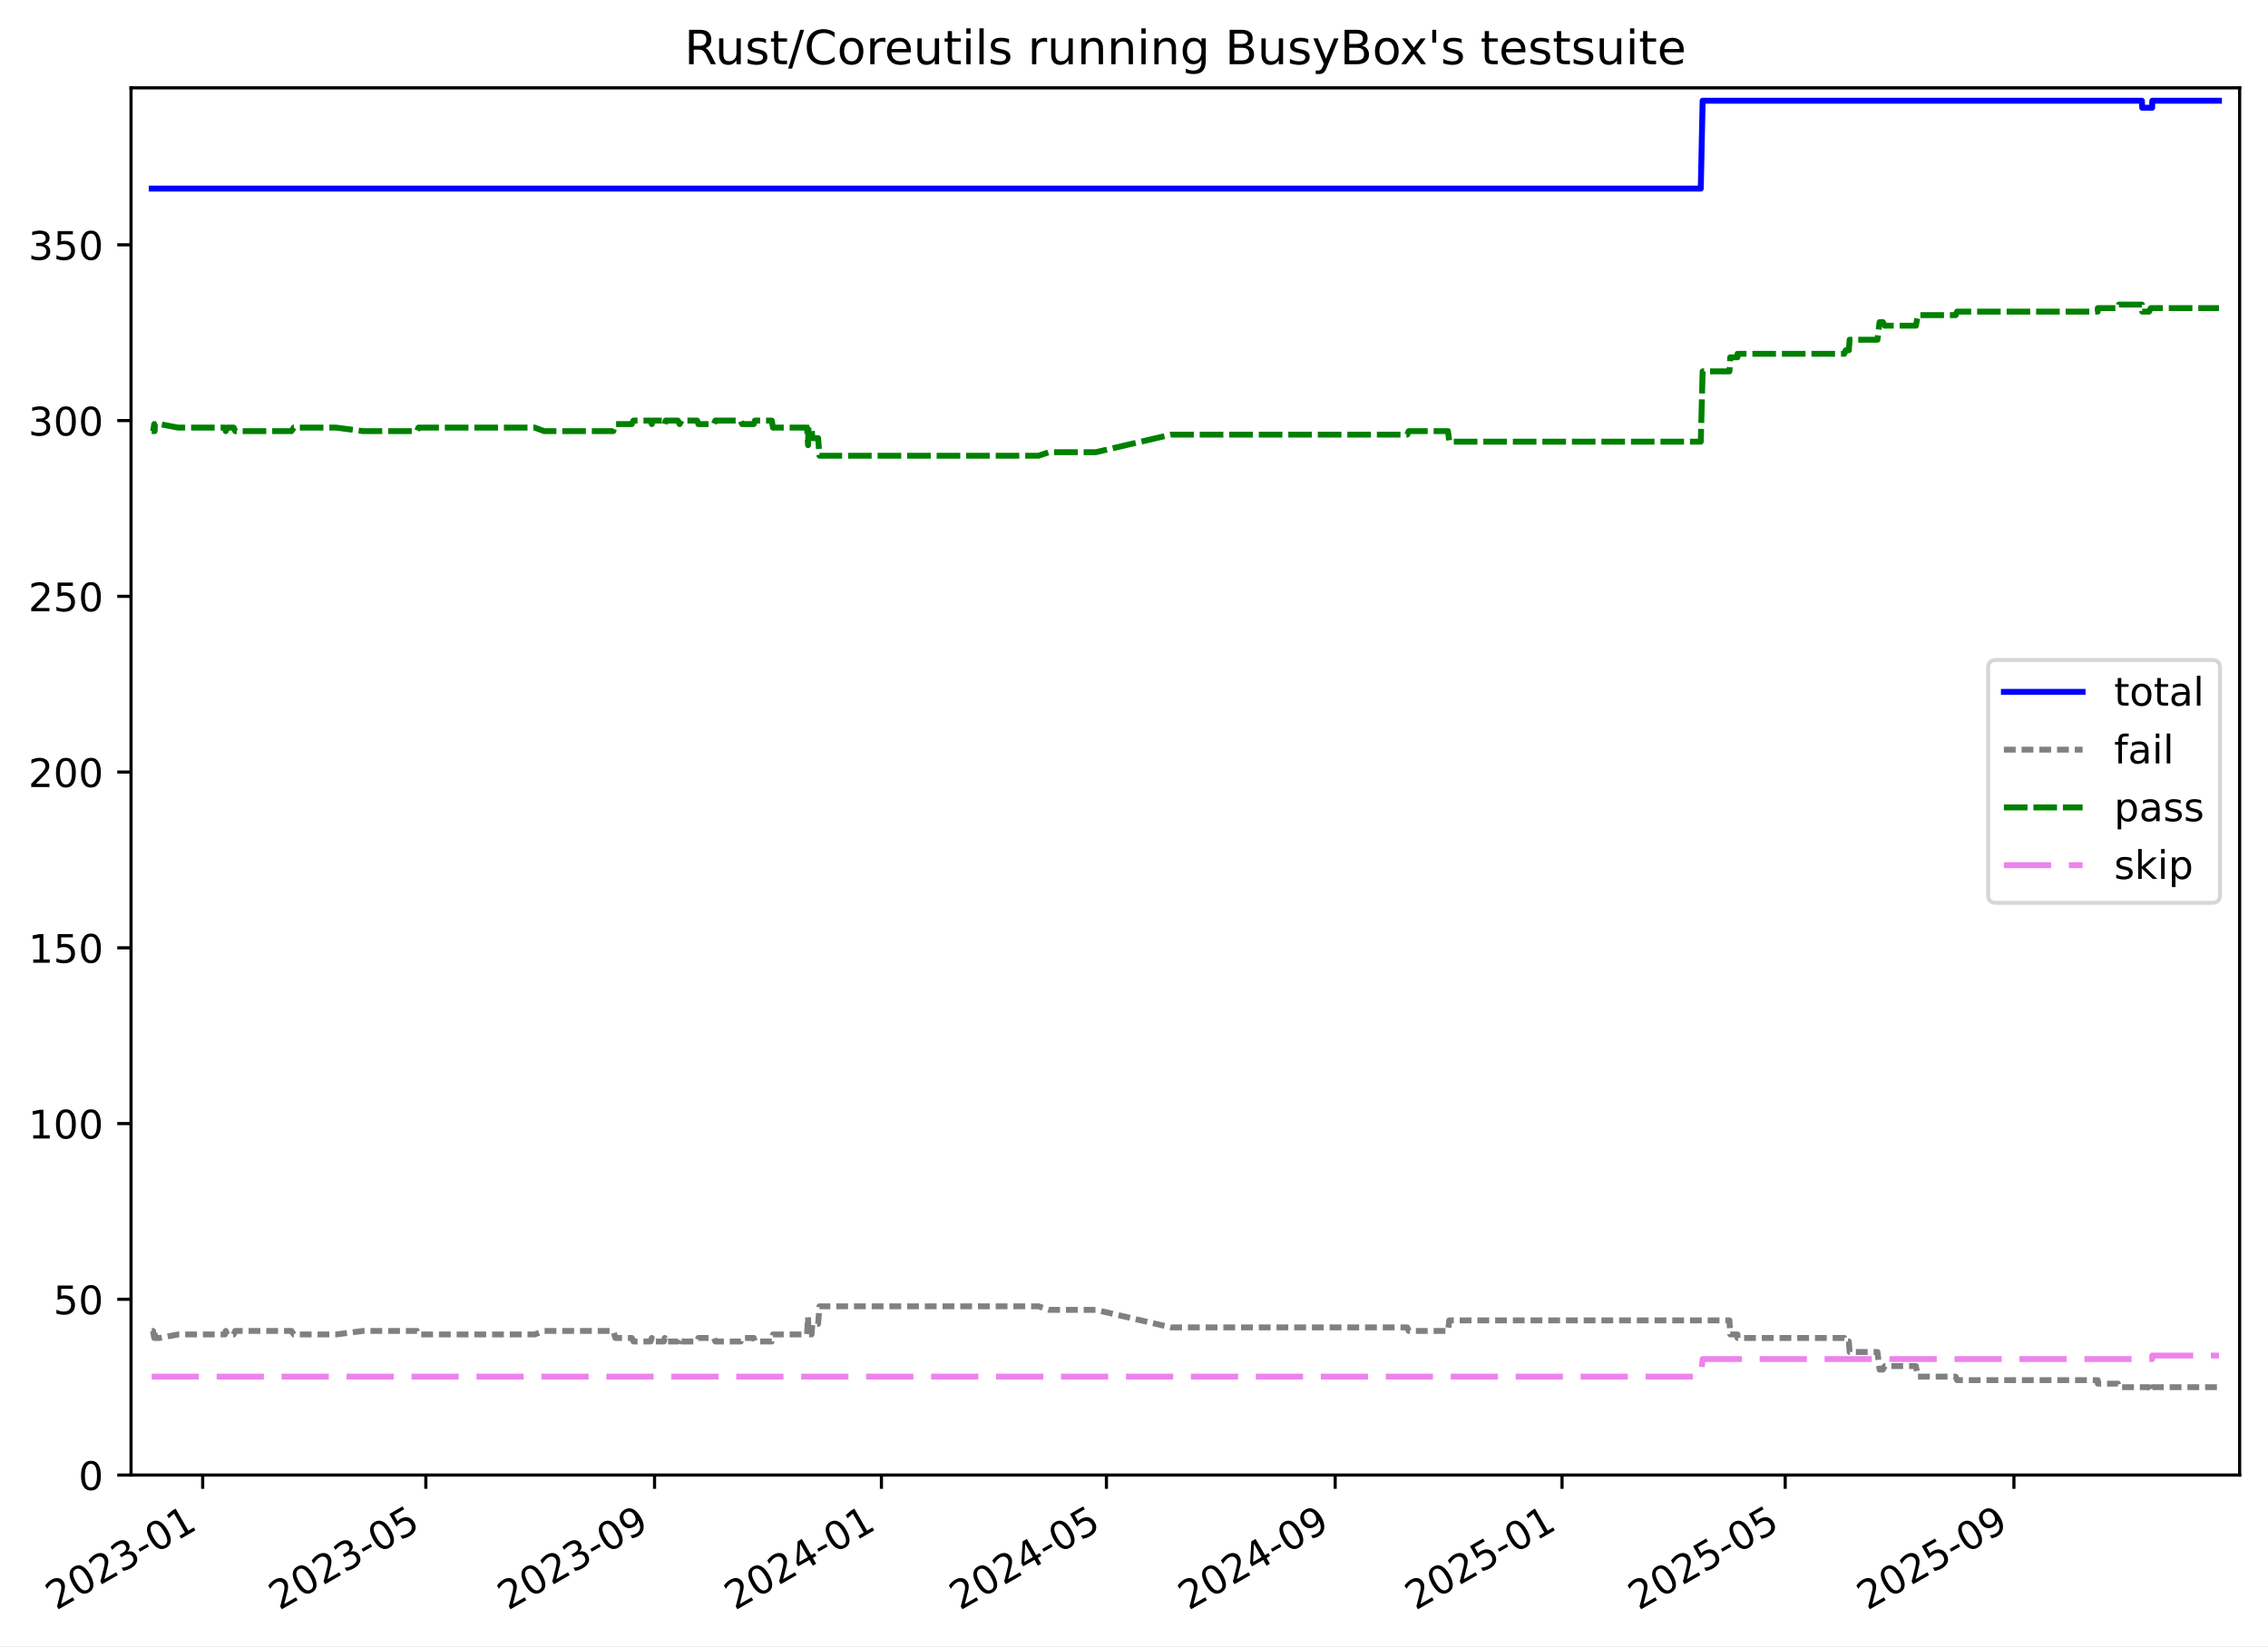
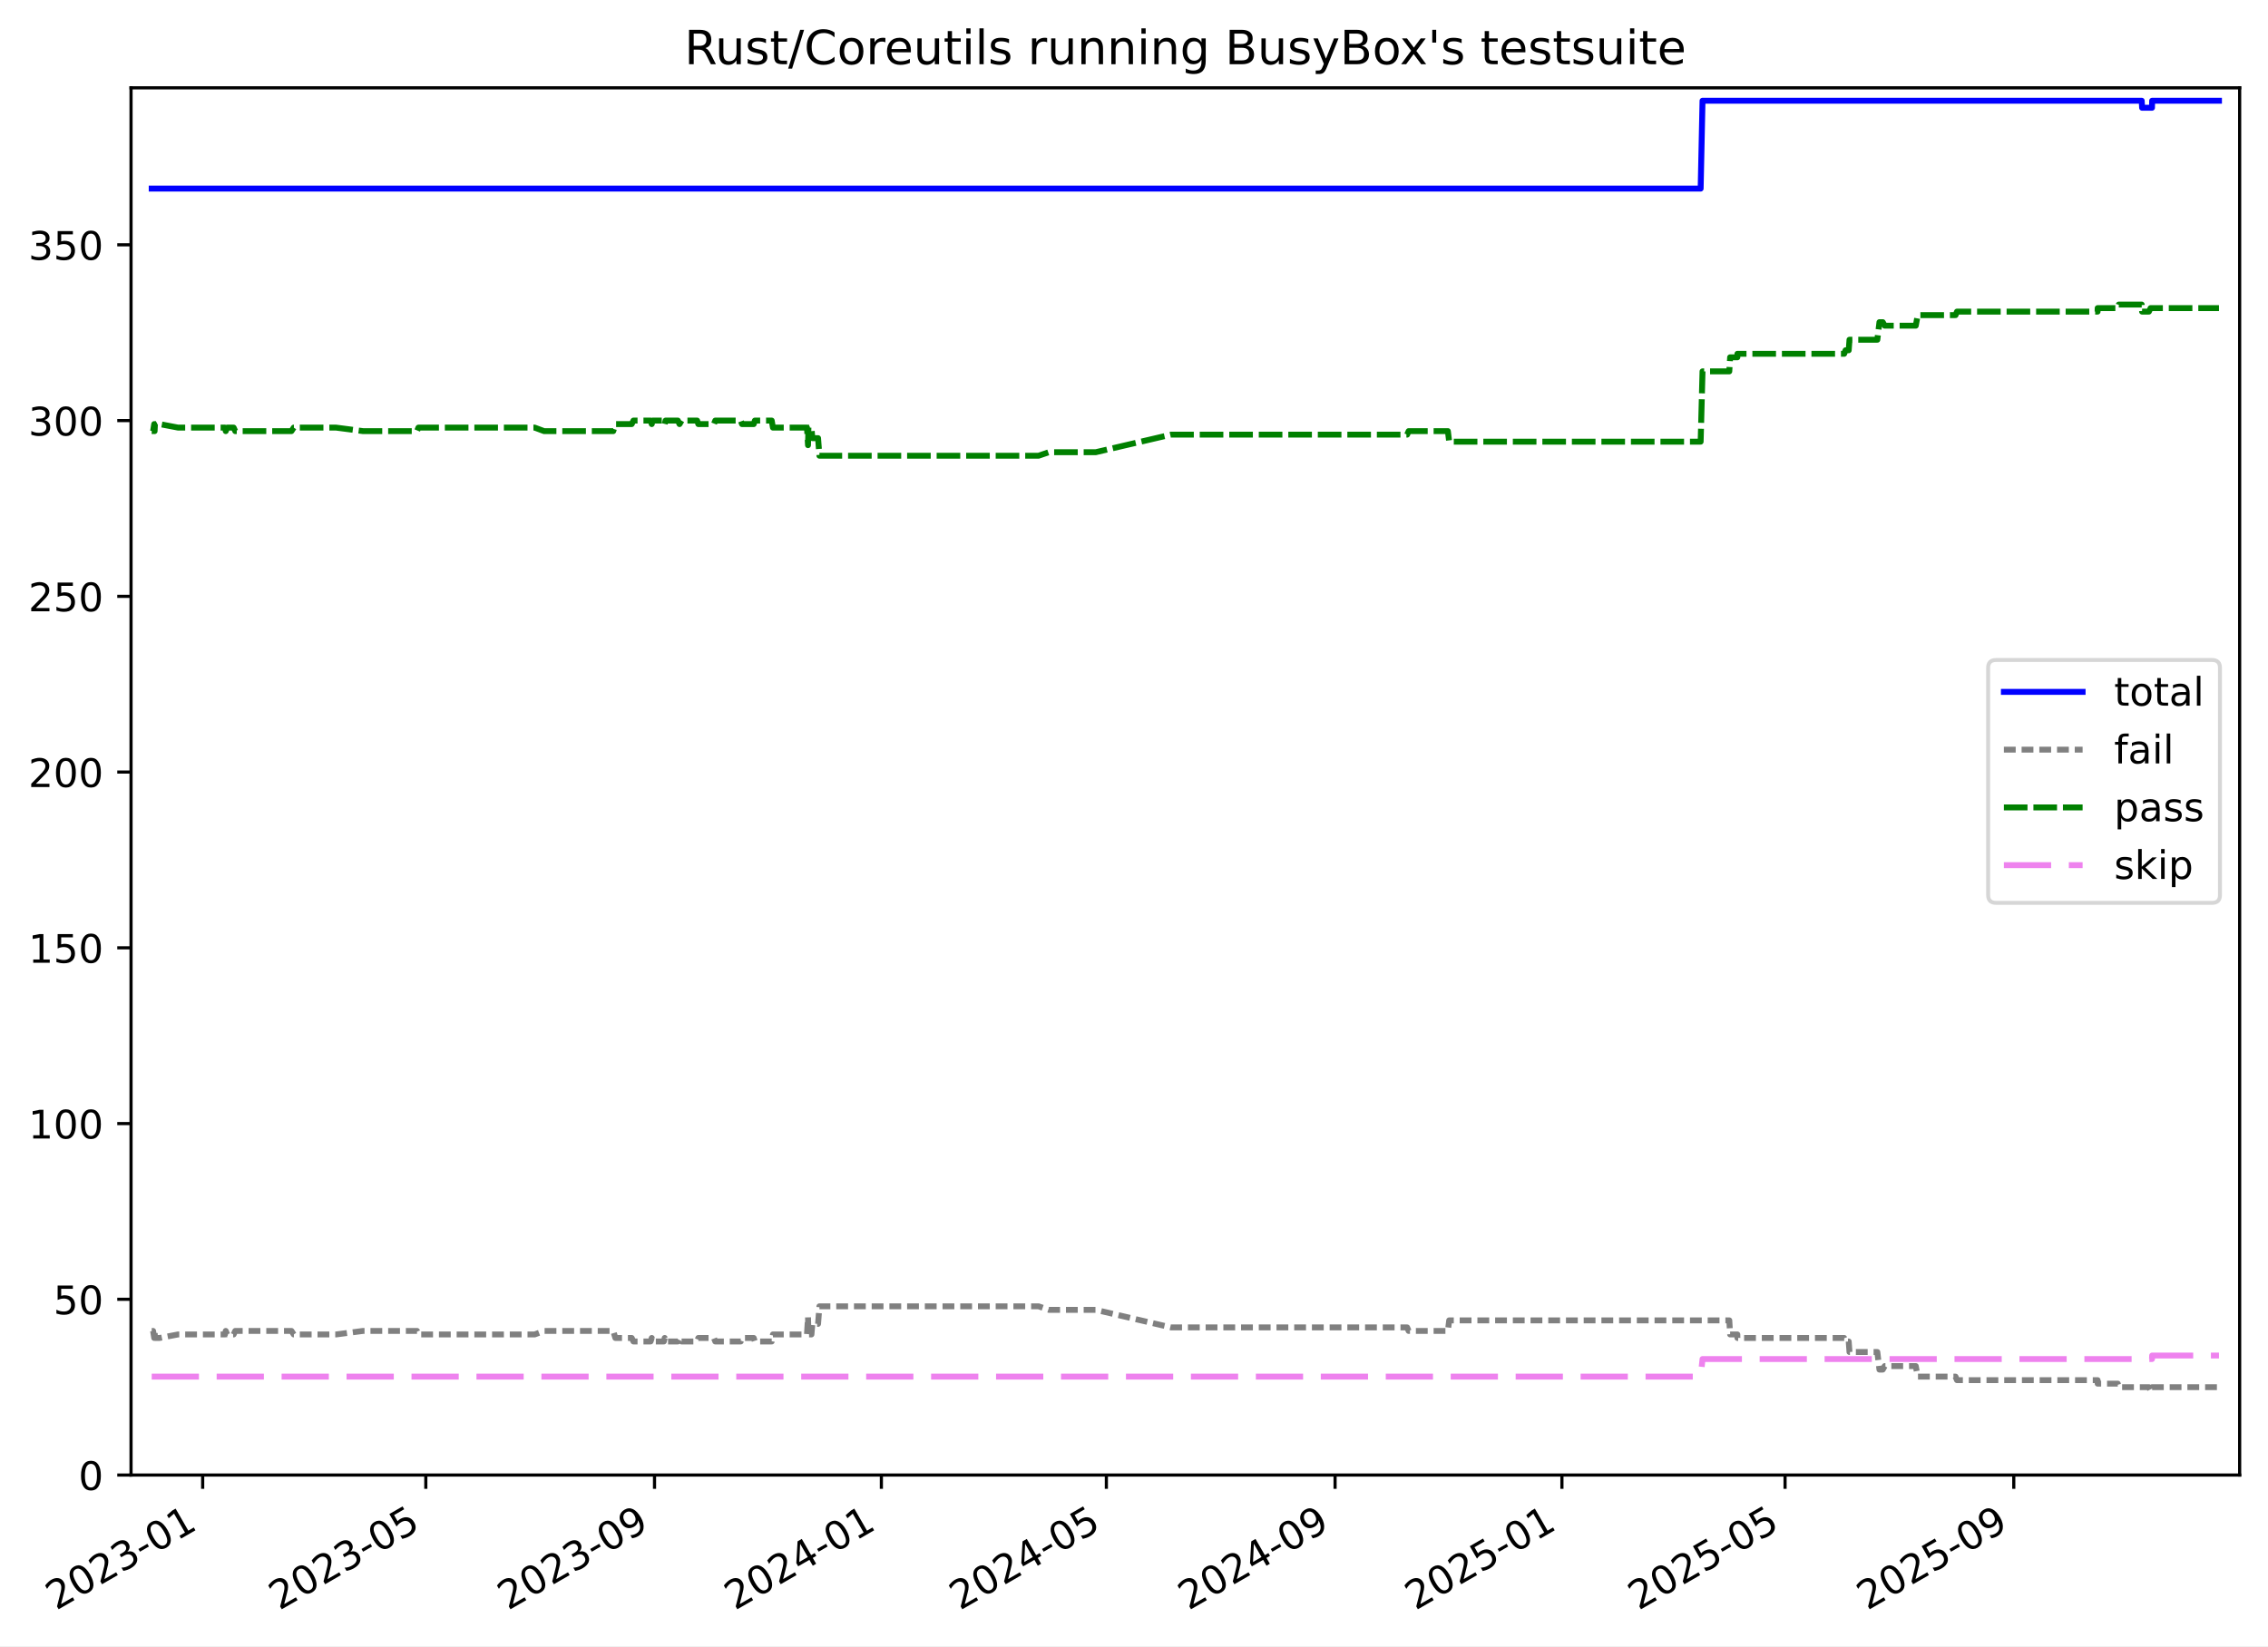
<svg xmlns="http://www.w3.org/2000/svg" xmlns:xlink="http://www.w3.org/1999/xlink" width="576.168pt" height="418.303pt" viewBox="0 0 576.168 418.303" version="1.1">
  <defs>
    <style type="text/css">*{stroke-linejoin: round; stroke-linecap: butt}</style>
  </defs>
  <g id="figure_1">
    <g id="patch_1">
      <path d="M -0 418.303  L 576.168 418.303  L 576.168 0  L -0 0  z " style="fill: #ffffff" />
    </g>
    <g id="axes_1">
      <g id="patch_2">
        <path d="M 33.288 374.83  L 568.967 374.83  L 568.967 22.318  L 33.288 22.318  z " style="fill: #ffffff" />
      </g>
      <g id="matplotlib.axis_1">
        <g id="xtick_1">
          <g id="line2d_1">
            <defs>
-               <path id="m82fcc2c503" d="M 0 0  L 0 3.5  " style="stroke: #000000; stroke-width: 0.8" />
-             </defs>
-             <g>
-               <use xlink:href="#m82fcc2c503" x="51.489" y="374.83" style="stroke: #000000; stroke-width: 0.8" />
+               <path id="mf4708b993c" d="M 0 0  L 0 3.5  " style="stroke: #000000; stroke-width: 0.8" />
+             </defs>
+             <g>
+               <use xlink:href="#mf4708b993c" x="51.488" y="374.83" style="stroke: #000000; stroke-width: 0.8" />
            </g>
          </g>
          <g id="text_1">
-             <g transform="translate(14.26438 409.302) rotate(-30) scale(0.1 -0.1)">
+             <g transform="translate(14.26339 409.302) rotate(-30) scale(0.1 -0.1)">
              <defs>
                <path id="DejaVuSans-32" d="M 1228 531  L 3431 531  L 3431 0  L 469 0  L 469 531  Q 828 903 1448 1529  Q 2069 2156 2228 2338  Q 2531 2678 2651 2914  Q 2772 3150 2772 3378  Q 2772 3750 2511 3984  Q 2250 4219 1831 4219  Q 1534 4219 1204 4116  Q 875 4013 500 3803  L 500 4441  Q 881 4594 1212 4672  Q 1544 4750 1819 4750  Q 2544 4750 2975 4387  Q 3406 4025 3406 3419  Q 3406 3131 3298 2873  Q 3191 2616 2906 2266  Q 2828 2175 2409 1742  Q 1991 1309 1228 531  z " transform="scale(0.015625)" />
                <path id="DejaVuSans-30" d="M 2034 4250  Q 1547 4250 1301 3770  Q 1056 3291 1056 2328  Q 1056 1369 1301 889  Q 1547 409 2034 409  Q 2525 409 2770 889  Q 3016 1369 3016 2328  Q 3016 3291 2770 3770  Q 2525 4250 2034 4250  z M 2034 4750  Q 2819 4750 3233 4129  Q 3647 3509 3647 2328  Q 3647 1150 3233 529  Q 2819 -91 2034 -91  Q 1250 -91 836 529  Q 422 1150 422 2328  Q 422 3509 836 4129  Q 1250 4750 2034 4750  z " transform="scale(0.015625)" />
                <path id="DejaVuSans-33" d="M 2597 2516  Q 3050 2419 3304 2112  Q 3559 1806 3559 1356  Q 3559 666 3084 287  Q 2609 -91 1734 -91  Q 1441 -91 1130 -33  Q 819 25 488 141  L 488 750  Q 750 597 1062 519  Q 1375 441 1716 441  Q 2309 441 2620 675  Q 2931 909 2931 1356  Q 2931 1769 2642 2001  Q 2353 2234 1838 2234  L 1294 2234  L 1294 2753  L 1863 2753  Q 2328 2753 2575 2939  Q 2822 3125 2822 3475  Q 2822 3834 2567 4026  Q 2313 4219 1838 4219  Q 1578 4219 1281 4162  Q 984 4106 628 3988  L 628 4550  Q 988 4650 1302 4700  Q 1616 4750 1894 4750  Q 2613 4750 3031 4423  Q 3450 4097 3450 3541  Q 3450 3153 3228 2886  Q 3006 2619 2597 2516  z " transform="scale(0.015625)" />
                <path id="DejaVuSans-2d" d="M 313 2009  L 1997 2009  L 1997 1497  L 313 1497  L 313 2009  z " transform="scale(0.015625)" />
                <path id="DejaVuSans-31" d="M 794 531  L 1825 531  L 1825 4091  L 703 3866  L 703 4441  L 1819 4666  L 2450 4666  L 2450 531  L 3481 531  L 3481 0  L 794 0  L 794 531  z " transform="scale(0.015625)" />
              </defs>
              <use xlink:href="#DejaVuSans-32" />
              <use xlink:href="#DejaVuSans-30" x="63.623" />
              <use xlink:href="#DejaVuSans-32" x="127.246" />
              <use xlink:href="#DejaVuSans-33" x="190.869" />
              <use xlink:href="#DejaVuSans-2d" x="254.492" />
              <use xlink:href="#DejaVuSans-30" x="290.576" />
              <use xlink:href="#DejaVuSans-31" x="354.199" />
            </g>
          </g>
        </g>
        <g id="xtick_2">
          <g id="line2d_2">
            <g>
-               <use xlink:href="#m82fcc2c503" x="108.179" y="374.83" style="stroke: #000000; stroke-width: 0.8" />
+               <use xlink:href="#mf4708b993c" x="108.173" y="374.83" style="stroke: #000000; stroke-width: 0.8" />
            </g>
          </g>
          <g id="text_2">
-             <g transform="translate(70.95387 409.302) rotate(-30) scale(0.1 -0.1)">
+             <g transform="translate(70.94858 409.302) rotate(-30) scale(0.1 -0.1)">
              <defs>
                <path id="DejaVuSans-35" d="M 691 4666  L 3169 4666  L 3169 4134  L 1269 4134  L 1269 2991  Q 1406 3038 1543 3061  Q 1681 3084 1819 3084  Q 2600 3084 3056 2656  Q 3513 2228 3513 1497  Q 3513 744 3044 326  Q 2575 -91 1722 -91  Q 1428 -91 1123 -41  Q 819 9 494 109  L 494 744  Q 775 591 1075 516  Q 1375 441 1709 441  Q 2250 441 2565 725  Q 2881 1009 2881 1497  Q 2881 1984 2565 2268  Q 2250 2553 1709 2553  Q 1456 2553 1204 2497  Q 953 2441 691 2322  L 691 4666  z " transform="scale(0.015625)" />
              </defs>
              <use xlink:href="#DejaVuSans-32" />
              <use xlink:href="#DejaVuSans-30" x="63.623" />
              <use xlink:href="#DejaVuSans-32" x="127.246" />
              <use xlink:href="#DejaVuSans-33" x="190.869" />
              <use xlink:href="#DejaVuSans-2d" x="254.492" />
              <use xlink:href="#DejaVuSans-30" x="290.576" />
              <use xlink:href="#DejaVuSans-35" x="354.199" />
            </g>
          </g>
        </g>
        <g id="xtick_3">
          <g id="line2d_3">
            <g>
-               <use xlink:href="#m82fcc2c503" x="166.285" y="374.83" style="stroke: #000000; stroke-width: 0.8" />
+               <use xlink:href="#mf4708b993c" x="166.276" y="374.83" style="stroke: #000000; stroke-width: 0.8" />
            </g>
          </g>
          <g id="text_3">
-             <g transform="translate(129.0606 409.302) rotate(-30) scale(0.1 -0.1)">
+             <g transform="translate(129.0509 409.302) rotate(-30) scale(0.1 -0.1)">
              <defs>
                <path id="DejaVuSans-39" d="M 703 97  L 703 672  Q 941 559 1184 500  Q 1428 441 1663 441  Q 2288 441 2617 861  Q 2947 1281 2994 2138  Q 2813 1869 2534 1725  Q 2256 1581 1919 1581  Q 1219 1581 811 2004  Q 403 2428 403 3163  Q 403 3881 828 4315  Q 1253 4750 1959 4750  Q 2769 4750 3195 4129  Q 3622 3509 3622 2328  Q 3622 1225 3098 567  Q 2575 -91 1691 -91  Q 1453 -91 1209 -44  Q 966 3 703 97  z M 1959 2075  Q 2384 2075 2632 2365  Q 2881 2656 2881 3163  Q 2881 3666 2632 3958  Q 2384 4250 1959 4250  Q 1534 4250 1286 3958  Q 1038 3666 1038 3163  Q 1038 2656 1286 2365  Q 1534 2075 1959 2075  z " transform="scale(0.015625)" />
              </defs>
              <use xlink:href="#DejaVuSans-32" />
              <use xlink:href="#DejaVuSans-30" x="63.623" />
              <use xlink:href="#DejaVuSans-32" x="127.246" />
              <use xlink:href="#DejaVuSans-33" x="190.869" />
              <use xlink:href="#DejaVuSans-2d" x="254.492" />
              <use xlink:href="#DejaVuSans-30" x="290.576" />
              <use xlink:href="#DejaVuSans-39" x="354.199" />
            </g>
          </g>
        </g>
        <g id="xtick_4">
          <g id="line2d_4">
            <g>
-               <use xlink:href="#m82fcc2c503" x="223.92" y="374.83" style="stroke: #000000; stroke-width: 0.8" />
+               <use xlink:href="#mf4708b993c" x="223.906" y="374.83" style="stroke: #000000; stroke-width: 0.8" />
            </g>
          </g>
          <g id="text_4">
-             <g transform="translate(186.6949 409.302) rotate(-30) scale(0.1 -0.1)">
+             <g transform="translate(186.6808 409.302) rotate(-30) scale(0.1 -0.1)">
              <defs>
                <path id="DejaVuSans-34" d="M 2419 4116  L 825 1625  L 2419 1625  L 2419 4116  z M 2253 4666  L 3047 4666  L 3047 1625  L 3713 1625  L 3713 1100  L 3047 1100  L 3047 0  L 2419 0  L 2419 1100  L 313 1100  L 313 1709  L 2253 4666  z " transform="scale(0.015625)" />
              </defs>
              <use xlink:href="#DejaVuSans-32" />
              <use xlink:href="#DejaVuSans-30" x="63.623" />
              <use xlink:href="#DejaVuSans-32" x="127.246" />
              <use xlink:href="#DejaVuSans-34" x="190.869" />
              <use xlink:href="#DejaVuSans-2d" x="254.492" />
              <use xlink:href="#DejaVuSans-30" x="290.576" />
              <use xlink:href="#DejaVuSans-31" x="354.199" />
            </g>
          </g>
        </g>
        <g id="xtick_5">
          <g id="line2d_5">
            <g>
-               <use xlink:href="#m82fcc2c503" x="281.082" y="374.83" style="stroke: #000000; stroke-width: 0.8" />
+               <use xlink:href="#mf4708b993c" x="281.063" y="374.83" style="stroke: #000000; stroke-width: 0.8" />
            </g>
          </g>
          <g id="text_5">
-             <g transform="translate(243.8568 409.302) rotate(-30) scale(0.1 -0.1)">
+             <g transform="translate(243.8384 409.302) rotate(-30) scale(0.1 -0.1)">
              <use xlink:href="#DejaVuSans-32" />
              <use xlink:href="#DejaVuSans-30" x="63.623" />
              <use xlink:href="#DejaVuSans-32" x="127.246" />
              <use xlink:href="#DejaVuSans-34" x="190.869" />
              <use xlink:href="#DejaVuSans-2d" x="254.492" />
              <use xlink:href="#DejaVuSans-30" x="290.576" />
              <use xlink:href="#DejaVuSans-35" x="354.199" />
            </g>
          </g>
        </g>
        <g id="xtick_6">
          <g id="line2d_6">
            <g>
-               <use xlink:href="#m82fcc2c503" x="339.188" y="374.83" style="stroke: #000000; stroke-width: 0.8" />
+               <use xlink:href="#mf4708b993c" x="339.166" y="374.83" style="stroke: #000000; stroke-width: 0.8" />
            </g>
          </g>
          <g id="text_6">
-             <g transform="translate(301.9636 409.302) rotate(-30) scale(0.1 -0.1)">
+             <g transform="translate(301.9407 409.302) rotate(-30) scale(0.1 -0.1)">
              <use xlink:href="#DejaVuSans-32" />
              <use xlink:href="#DejaVuSans-30" x="63.623" />
              <use xlink:href="#DejaVuSans-32" x="127.246" />
              <use xlink:href="#DejaVuSans-34" x="190.869" />
              <use xlink:href="#DejaVuSans-2d" x="254.492" />
              <use xlink:href="#DejaVuSans-30" x="290.576" />
              <use xlink:href="#DejaVuSans-39" x="354.199" />
            </g>
          </g>
        </g>
        <g id="xtick_7">
          <g id="line2d_7">
            <g>
-               <use xlink:href="#m82fcc2c503" x="396.823" y="374.83" style="stroke: #000000; stroke-width: 0.8" />
+               <use xlink:href="#mf4708b993c" x="396.795" y="374.83" style="stroke: #000000; stroke-width: 0.8" />
            </g>
          </g>
          <g id="text_7">
-             <g transform="translate(359.5979 409.302) rotate(-30) scale(0.1 -0.1)">
+             <g transform="translate(359.5706 409.302) rotate(-30) scale(0.1 -0.1)">
              <use xlink:href="#DejaVuSans-32" />
              <use xlink:href="#DejaVuSans-30" x="63.623" />
              <use xlink:href="#DejaVuSans-32" x="127.246" />
              <use xlink:href="#DejaVuSans-35" x="190.869" />
              <use xlink:href="#DejaVuSans-2d" x="254.492" />
              <use xlink:href="#DejaVuSans-30" x="290.576" />
              <use xlink:href="#DejaVuSans-31" x="354.199" />
            </g>
          </g>
        </g>
        <g id="xtick_8">
          <g id="line2d_8">
            <g>
-               <use xlink:href="#m82fcc2c503" x="453.512" y="374.83" style="stroke: #000000; stroke-width: 0.8" />
+               <use xlink:href="#mf4708b993c" x="453.481" y="374.83" style="stroke: #000000; stroke-width: 0.8" />
            </g>
          </g>
          <g id="text_8">
-             <g transform="translate(416.2874 409.302) rotate(-30) scale(0.1 -0.1)">
+             <g transform="translate(416.2558 409.302) rotate(-30) scale(0.1 -0.1)">
              <use xlink:href="#DejaVuSans-32" />
              <use xlink:href="#DejaVuSans-30" x="63.623" />
              <use xlink:href="#DejaVuSans-32" x="127.246" />
              <use xlink:href="#DejaVuSans-35" x="190.869" />
              <use xlink:href="#DejaVuSans-2d" x="254.492" />
              <use xlink:href="#DejaVuSans-30" x="290.576" />
              <use xlink:href="#DejaVuSans-35" x="354.199" />
            </g>
          </g>
        </g>
        <g id="xtick_9">
          <g id="line2d_9">
            <g>
-               <use xlink:href="#m82fcc2c503" x="511.619" y="374.83" style="stroke: #000000; stroke-width: 0.8" />
+               <use xlink:href="#mf4708b993c" x="511.583" y="374.83" style="stroke: #000000; stroke-width: 0.8" />
            </g>
          </g>
          <g id="text_9">
-             <g transform="translate(474.3941 409.302) rotate(-30) scale(0.1 -0.1)">
+             <g transform="translate(474.3581 409.302) rotate(-30) scale(0.1 -0.1)">
              <use xlink:href="#DejaVuSans-32" />
              <use xlink:href="#DejaVuSans-30" x="63.623" />
              <use xlink:href="#DejaVuSans-32" x="127.246" />
              <use xlink:href="#DejaVuSans-35" x="190.869" />
              <use xlink:href="#DejaVuSans-2d" x="254.492" />
              <use xlink:href="#DejaVuSans-30" x="290.576" />
              <use xlink:href="#DejaVuSans-39" x="354.199" />
            </g>
          </g>
        </g>
      </g>
      <g id="matplotlib.axis_2">
        <g id="ytick_1">
          <g id="line2d_10">
            <defs>
-               <path id="m0acd43c83b" d="M 0 0  L -3.5 0  " style="stroke: #000000; stroke-width: 0.8" />
-             </defs>
-             <g>
-               <use xlink:href="#m0acd43c83b" x="33.288" y="374.83" style="stroke: #000000; stroke-width: 0.8" />
+               <path id="mfbc6093d2b" d="M 0 0  L -3.5 0  " style="stroke: #000000; stroke-width: 0.8" />
+             </defs>
+             <g>
+               <use xlink:href="#mfbc6093d2b" x="33.288" y="374.83" style="stroke: #000000; stroke-width: 0.8" />
            </g>
          </g>
          <g id="text_10">
            <g transform="translate(19.925 378.6293) scale(0.1 -0.1)">
              <use xlink:href="#DejaVuSans-30" />
            </g>
          </g>
        </g>
        <g id="ytick_2">
          <g id="line2d_11">
            <g>
-               <use xlink:href="#m0acd43c83b" x="33.288" y="330.171" style="stroke: #000000; stroke-width: 0.8" />
+               <use xlink:href="#mfbc6093d2b" x="33.288" y="330.171" style="stroke: #000000; stroke-width: 0.8" />
            </g>
          </g>
          <g id="text_11">
            <g transform="translate(13.5625 333.9703) scale(0.1 -0.1)">
              <use xlink:href="#DejaVuSans-35" />
              <use xlink:href="#DejaVuSans-30" x="63.623" />
            </g>
          </g>
        </g>
        <g id="ytick_3">
          <g id="line2d_12">
            <g>
-               <use xlink:href="#m0acd43c83b" x="33.288" y="285.512" style="stroke: #000000; stroke-width: 0.8" />
+               <use xlink:href="#mfbc6093d2b" x="33.288" y="285.512" style="stroke: #000000; stroke-width: 0.8" />
            </g>
          </g>
          <g id="text_12">
            <g transform="translate(7.2 289.3112) scale(0.1 -0.1)">
              <use xlink:href="#DejaVuSans-31" />
              <use xlink:href="#DejaVuSans-30" x="63.623" />
              <use xlink:href="#DejaVuSans-30" x="127.246" />
            </g>
          </g>
        </g>
        <g id="ytick_4">
          <g id="line2d_13">
            <g>
-               <use xlink:href="#m0acd43c83b" x="33.288" y="240.853" style="stroke: #000000; stroke-width: 0.8" />
+               <use xlink:href="#mfbc6093d2b" x="33.288" y="240.853" style="stroke: #000000; stroke-width: 0.8" />
            </g>
          </g>
          <g id="text_13">
            <g transform="translate(7.2 244.6521) scale(0.1 -0.1)">
              <use xlink:href="#DejaVuSans-31" />
              <use xlink:href="#DejaVuSans-35" x="63.623" />
              <use xlink:href="#DejaVuSans-30" x="127.246" />
            </g>
          </g>
        </g>
        <g id="ytick_5">
          <g id="line2d_14">
            <g>
-               <use xlink:href="#m0acd43c83b" x="33.288" y="196.194" style="stroke: #000000; stroke-width: 0.8" />
+               <use xlink:href="#mfbc6093d2b" x="33.288" y="196.194" style="stroke: #000000; stroke-width: 0.8" />
            </g>
          </g>
          <g id="text_14">
            <g transform="translate(7.2 199.993) scale(0.1 -0.1)">
              <use xlink:href="#DejaVuSans-32" />
              <use xlink:href="#DejaVuSans-30" x="63.623" />
              <use xlink:href="#DejaVuSans-30" x="127.246" />
            </g>
          </g>
        </g>
        <g id="ytick_6">
          <g id="line2d_15">
            <g>
-               <use xlink:href="#m0acd43c83b" x="33.288" y="151.535" style="stroke: #000000; stroke-width: 0.8" />
+               <use xlink:href="#mfbc6093d2b" x="33.288" y="151.535" style="stroke: #000000; stroke-width: 0.8" />
            </g>
          </g>
          <g id="text_15">
            <g transform="translate(7.2 155.3339) scale(0.1 -0.1)">
              <use xlink:href="#DejaVuSans-32" />
              <use xlink:href="#DejaVuSans-35" x="63.623" />
              <use xlink:href="#DejaVuSans-30" x="127.246" />
            </g>
          </g>
        </g>
        <g id="ytick_7">
          <g id="line2d_16">
            <g>
-               <use xlink:href="#m0acd43c83b" x="33.288" y="106.876" style="stroke: #000000; stroke-width: 0.8" />
+               <use xlink:href="#mfbc6093d2b" x="33.288" y="106.876" style="stroke: #000000; stroke-width: 0.8" />
            </g>
          </g>
          <g id="text_16">
            <g transform="translate(7.2 110.6749) scale(0.1 -0.1)">
              <use xlink:href="#DejaVuSans-33" />
              <use xlink:href="#DejaVuSans-30" x="63.623" />
              <use xlink:href="#DejaVuSans-30" x="127.246" />
            </g>
          </g>
        </g>
        <g id="ytick_8">
          <g id="line2d_17">
            <g>
-               <use xlink:href="#m0acd43c83b" x="33.288" y="62.217" style="stroke: #000000; stroke-width: 0.8" />
+               <use xlink:href="#mfbc6093d2b" x="33.288" y="62.217" style="stroke: #000000; stroke-width: 0.8" />
            </g>
          </g>
          <g id="text_17">
            <g transform="translate(7.2 66.01577) scale(0.1 -0.1)">
              <use xlink:href="#DejaVuSans-33" />
              <use xlink:href="#DejaVuSans-35" x="63.623" />
              <use xlink:href="#DejaVuSans-30" x="127.246" />
            </g>
          </g>
        </g>
      </g>
      <g id="line2d_18">
-         <path d="M 38.539 47.926  L 432.069 47.926  L 432.543 25.596  L 544.127 25.596  L 544.221 27.382  L 546.738 27.382  L 546.774 25.596  L 563.716 25.596  L 563.716 25.596  " clip-path="url(#pfb1a131717)" style="fill: none; stroke: #0000ff; stroke-width: 1.5; stroke-linecap: square" />
+         <path d="M 38.539 47.926  L 432.039 47.926  L 432.513 25.596  L 544.088 25.596  L 544.182 27.382  L 546.7 27.382  L 546.735 25.596  L 563.716 25.596  L 563.716 25.596  " clip-path="url(#pccd43d7d6c)" style="fill: none; stroke: #0000ff; stroke-width: 1.5; stroke-linecap: square" />
      </g>
      <g id="line2d_19">
-         <path d="M 38.539 338.21  L 38.891 338.21  L 39.177 339.996  L 39.278 338.21  L 39.366 339.996  L 40.564 339.996  L 45.241 339.103  L 57.163 339.103  L 57.35 338.21  L 57.721 339.103  L 59.359 339.103  L 59.767 338.21  L 74.041 338.21  L 74.626 339.103  L 85.382 339.103  L 92.227 338.21  L 105.938 338.21  L 106.306 339.103  L 135.838 339.103  L 138.23 338.21  L 155.803 338.21  L 156.334 339.996  L 160.488 339.996  L 160.934 340.889  L 165.287 340.889  L 165.582 339.996  L 165.794 340.889  L 168.655 340.889  L 168.872 339.996  L 169.099 340.889  L 172.216 340.889  L 172.637 339.996  L 173.164 340.889  L 177.109 340.889  L 177.418 339.996  L 181.379 339.996  L 181.72 340.889  L 188.191 340.889  L 188.512 339.996  L 191.49 339.996  L 191.781 340.889  L 196.062 340.889  L 196.37 339.103  L 205.017 339.103  L 205.283 334.637  L 205.387 339.103  L 206.153 339.103  L 206.387 336.423  L 207.836 336.423  L 208.18 331.957  L 263.855 331.957  L 266.473 332.851  L 278.377 332.851  L 297.525 337.316  L 357.496 337.316  L 357.882 338.21  L 367.848 338.21  L 368.176 335.53  L 439.347 335.53  L 439.555 339.103  L 441.392 339.103  L 441.409 339.996  L 468.535 339.996  L 468.877 340.889  L 469.684 340.889  L 469.88 343.569  L 476.957 343.569  L 477.489 348.035  L 478.33 348.035  L 478.83 347.141  L 486.72 347.141  L 487.221 349.821  L 496.823 349.821  L 497.189 350.714  L 532.912 350.714  L 532.932 351.607  L 538.042 351.607  L 538.297 352.501  L 545.948 352.501  L 546.382 353.394  L 546.738 353.394  L 546.774 352.501  L 563.716 352.501  L 563.716 352.501  " clip-path="url(#pfb1a131717)" style="fill: none; stroke-dasharray: 3,1.5; stroke-dashoffset: 0; stroke: #808080; stroke-width: 1.5" />
+         <path d="M 38.539 338.21  L 38.891 338.21  L 39.177 339.996  L 39.278 338.21  L 39.366 339.996  L 40.564 339.996  L 45.24 339.103  L 57.161 339.103  L 57.349 338.21  L 57.719 339.103  L 59.358 339.103  L 59.765 338.21  L 74.038 338.21  L 74.623 339.103  L 85.378 339.103  L 92.222 338.21  L 105.933 338.21  L 106.3 339.103  L 135.83 339.103  L 138.222 338.21  L 155.794 338.21  L 156.325 339.996  L 160.479 339.996  L 160.925 340.889  L 165.277 340.889  L 165.573 339.996  L 165.784 340.889  L 168.646 340.889  L 168.862 339.996  L 169.089 340.889  L 172.206 340.889  L 172.627 339.996  L 173.153 340.889  L 177.098 340.889  L 177.408 339.996  L 181.368 339.996  L 181.709 340.889  L 188.18 340.889  L 188.501 339.996  L 191.478 339.996  L 191.77 340.889  L 196.05 340.889  L 196.358 339.103  L 205.005 339.103  L 205.271 334.637  L 205.374 339.103  L 206.14 339.103  L 206.374 336.423  L 207.823 336.423  L 208.168 331.957  L 263.838 331.957  L 266.455 332.851  L 278.359 332.851  L 297.505 337.316  L 357.472 337.316  L 357.858 338.21  L 367.823 338.21  L 368.151 335.53  L 439.316 335.53  L 439.524 339.103  L 441.361 339.103  L 441.378 339.996  L 468.502 339.996  L 468.844 340.889  L 469.652 340.889  L 469.847 343.569  L 476.924 343.569  L 477.456 348.035  L 478.297 348.035  L 478.796 347.141  L 486.686 347.141  L 487.187 349.821  L 496.788 349.821  L 497.155 350.714  L 532.875 350.714  L 532.895 351.607  L 538.004 351.607  L 538.259 352.501  L 545.909 352.501  L 546.343 353.394  L 546.7 353.394  L 546.735 352.501  L 563.716 352.501  L 563.716 352.501  " clip-path="url(#pccd43d7d6c)" style="fill: none; stroke-dasharray: 3,1.5; stroke-dashoffset: 0; stroke: #808080; stroke-width: 1.5" />
      </g>
      <g id="line2d_20">
-         <path d="M 38.539 109.555  L 38.891 109.555  L 39.177 107.769  L 39.278 109.555  L 39.366 107.769  L 40.564 107.769  L 45.241 108.662  L 57.163 108.662  L 57.35 109.555  L 57.721 108.662  L 59.359 108.662  L 59.767 109.555  L 74.041 109.555  L 74.626 108.662  L 85.382 108.662  L 92.227 109.555  L 105.938 109.555  L 106.306 108.662  L 135.838 108.662  L 138.23 109.555  L 155.803 109.555  L 156.334 107.769  L 160.488 107.769  L 160.934 106.876  L 165.287 106.876  L 165.582 107.769  L 165.794 106.876  L 168.655 106.876  L 168.872 107.769  L 169.099 106.876  L 172.216 106.876  L 172.637 107.769  L 173.164 106.876  L 177.109 106.876  L 177.418 107.769  L 181.379 107.769  L 181.72 106.876  L 188.191 106.876  L 188.512 107.769  L 191.49 107.769  L 191.781 106.876  L 196.062 106.876  L 196.37 108.662  L 205.017 108.662  L 205.283 113.128  L 205.387 108.662  L 206.153 108.662  L 206.387 111.342  L 207.836 111.342  L 208.18 115.807  L 263.855 115.807  L 266.473 114.914  L 278.377 114.914  L 297.525 110.448  L 357.496 110.448  L 357.882 109.555  L 367.848 109.555  L 368.176 112.235  L 432.069 112.235  L 432.543 94.371  L 439.347 94.371  L 439.555 90.798  L 441.392 90.798  L 441.409 89.905  L 468.535 89.905  L 468.877 89.012  L 469.684 89.012  L 469.88 86.332  L 476.957 86.332  L 477.489 81.867  L 478.33 81.867  L 478.83 82.76  L 486.72 82.76  L 487.221 80.08  L 496.823 80.08  L 497.189 79.187  L 532.912 79.187  L 532.932 78.294  L 538.042 78.294  L 538.297 77.401  L 544.127 77.401  L 544.221 79.187  L 545.948 79.187  L 546.382 78.294  L 563.716 78.294  L 563.716 78.294  " clip-path="url(#pfb1a131717)" style="fill: none; stroke-dasharray: 6,1.5; stroke-dashoffset: 0; stroke: #008000; stroke-width: 1.5" />
+         <path d="M 38.539 109.555  L 38.891 109.555  L 39.177 107.769  L 39.278 109.555  L 39.366 107.769  L 40.564 107.769  L 45.24 108.662  L 57.161 108.662  L 57.349 109.555  L 57.719 108.662  L 59.358 108.662  L 59.765 109.555  L 74.038 109.555  L 74.623 108.662  L 85.378 108.662  L 92.222 109.555  L 105.933 109.555  L 106.3 108.662  L 135.83 108.662  L 138.222 109.555  L 155.794 109.555  L 156.325 107.769  L 160.479 107.769  L 160.925 106.876  L 165.277 106.876  L 165.573 107.769  L 165.784 106.876  L 168.646 106.876  L 168.862 107.769  L 169.089 106.876  L 172.206 106.876  L 172.627 107.769  L 173.153 106.876  L 177.098 106.876  L 177.408 107.769  L 181.368 107.769  L 181.709 106.876  L 188.18 106.876  L 188.501 107.769  L 191.478 107.769  L 191.77 106.876  L 196.05 106.876  L 196.358 108.662  L 205.005 108.662  L 205.271 113.128  L 205.374 108.662  L 206.14 108.662  L 206.374 111.342  L 207.823 111.342  L 208.168 115.807  L 263.838 115.807  L 266.455 114.914  L 278.359 114.914  L 297.505 110.448  L 357.472 110.448  L 357.858 109.555  L 367.823 109.555  L 368.151 112.235  L 432.039 112.235  L 432.513 94.371  L 439.316 94.371  L 439.524 90.798  L 441.361 90.798  L 441.378 89.905  L 468.502 89.905  L 468.844 89.012  L 469.652 89.012  L 469.847 86.332  L 476.924 86.332  L 477.456 81.867  L 478.297 81.867  L 478.796 82.76  L 486.686 82.76  L 487.187 80.08  L 496.788 80.08  L 497.155 79.187  L 532.875 79.187  L 532.895 78.294  L 538.004 78.294  L 538.259 77.401  L 544.088 77.401  L 544.182 79.187  L 545.909 79.187  L 546.343 78.294  L 563.716 78.294  L 563.716 78.294  " clip-path="url(#pccd43d7d6c)" style="fill: none; stroke-dasharray: 6,1.5; stroke-dashoffset: 0; stroke: #008000; stroke-width: 1.5" />
      </g>
      <g id="line2d_21">
-         <path d="M 38.539 349.821  L 432.069 349.821  L 432.543 345.355  L 546.738 345.355  L 546.774 344.462  L 563.716 344.462  L 563.716 344.462  " clip-path="url(#pfb1a131717)" style="fill: none; stroke-dasharray: 12,4.5; stroke-dashoffset: 0; stroke: #ee82ee; stroke-width: 1.5" />
+         <path d="M 38.539 349.821  L 432.039 349.821  L 432.513 345.355  L 546.7 345.355  L 546.735 344.462  L 563.716 344.462  L 563.716 344.462  " clip-path="url(#pccd43d7d6c)" style="fill: none; stroke-dasharray: 12,4.5; stroke-dashoffset: 0; stroke: #ee82ee; stroke-width: 1.5" />
      </g>
      <g id="patch_3">
        <path d="M 33.288 374.83  L 33.288 22.318  " style="fill: none; stroke: #000000; stroke-width: 0.8; stroke-linejoin: miter; stroke-linecap: square" />
      </g>
      <g id="patch_4">
        <path d="M 568.967 374.83  L 568.967 22.318  " style="fill: none; stroke: #000000; stroke-width: 0.8; stroke-linejoin: miter; stroke-linecap: square" />
      </g>
      <g id="patch_5">
        <path d="M 33.288 374.83  L 568.967 374.83  " style="fill: none; stroke: #000000; stroke-width: 0.8; stroke-linejoin: miter; stroke-linecap: square" />
      </g>
      <g id="patch_6">
        <path d="M 33.288 22.318  L 568.967 22.318  " style="fill: none; stroke: #000000; stroke-width: 0.8; stroke-linejoin: miter; stroke-linecap: square" />
      </g>
      <g id="text_18">
        <g transform="translate(173.8722 16.31812) scale(0.12 -0.12)">
          <defs>
            <path id="DejaVuSans-52" d="M 2841 2188  Q 3044 2119 3236 1894  Q 3428 1669 3622 1275  L 4263 0  L 3584 0  L 2988 1197  Q 2756 1666 2539 1819  Q 2322 1972 1947 1972  L 1259 1972  L 1259 0  L 628 0  L 628 4666  L 2053 4666  Q 2853 4666 3247 4331  Q 3641 3997 3641 3322  Q 3641 2881 3436 2590  Q 3231 2300 2841 2188  z M 1259 4147  L 1259 2491  L 2053 2491  Q 2509 2491 2742 2702  Q 2975 2913 2975 3322  Q 2975 3731 2742 3939  Q 2509 4147 2053 4147  L 1259 4147  z " transform="scale(0.015625)" />
            <path id="DejaVuSans-75" d="M 544 1381  L 544 3500  L 1119 3500  L 1119 1403  Q 1119 906 1312 657  Q 1506 409 1894 409  Q 2359 409 2629 706  Q 2900 1003 2900 1516  L 2900 3500  L 3475 3500  L 3475 0  L 2900 0  L 2900 538  Q 2691 219 2414 64  Q 2138 -91 1772 -91  Q 1169 -91 856 284  Q 544 659 544 1381  z M 1991 3584  L 1991 3584  z " transform="scale(0.015625)" />
            <path id="DejaVuSans-73" d="M 2834 3397  L 2834 2853  Q 2591 2978 2328 3040  Q 2066 3103 1784 3103  Q 1356 3103 1142 2972  Q 928 2841 928 2578  Q 928 2378 1081 2264  Q 1234 2150 1697 2047  L 1894 2003  Q 2506 1872 2764 1633  Q 3022 1394 3022 966  Q 3022 478 2636 193  Q 2250 -91 1575 -91  Q 1294 -91 989 -36  Q 684 19 347 128  L 347 722  Q 666 556 975 473  Q 1284 391 1588 391  Q 1994 391 2212 530  Q 2431 669 2431 922  Q 2431 1156 2273 1281  Q 2116 1406 1581 1522  L 1381 1569  Q 847 1681 609 1914  Q 372 2147 372 2553  Q 372 3047 722 3315  Q 1072 3584 1716 3584  Q 2034 3584 2315 3537  Q 2597 3491 2834 3397  z " transform="scale(0.015625)" />
            <path id="DejaVuSans-74" d="M 1172 4494  L 1172 3500  L 2356 3500  L 2356 3053  L 1172 3053  L 1172 1153  Q 1172 725 1289 603  Q 1406 481 1766 481  L 2356 481  L 2356 0  L 1766 0  Q 1100 0 847 248  Q 594 497 594 1153  L 594 3053  L 172 3053  L 172 3500  L 594 3500  L 594 4494  L 1172 4494  z " transform="scale(0.015625)" />
            <path id="DejaVuSans-2f" d="M 1625 4666  L 2156 4666  L 531 -594  L 0 -594  L 1625 4666  z " transform="scale(0.015625)" />
            <path id="DejaVuSans-43" d="M 4122 4306  L 4122 3641  Q 3803 3938 3442 4084  Q 3081 4231 2675 4231  Q 1875 4231 1450 3742  Q 1025 3253 1025 2328  Q 1025 1406 1450 917  Q 1875 428 2675 428  Q 3081 428 3442 575  Q 3803 722 4122 1019  L 4122 359  Q 3791 134 3420 21  Q 3050 -91 2638 -91  Q 1578 -91 968 557  Q 359 1206 359 2328  Q 359 3453 968 4101  Q 1578 4750 2638 4750  Q 3056 4750 3426 4639  Q 3797 4528 4122 4306  z " transform="scale(0.015625)" />
            <path id="DejaVuSans-6f" d="M 1959 3097  Q 1497 3097 1228 2736  Q 959 2375 959 1747  Q 959 1119 1226 758  Q 1494 397 1959 397  Q 2419 397 2687 759  Q 2956 1122 2956 1747  Q 2956 2369 2687 2733  Q 2419 3097 1959 3097  z M 1959 3584  Q 2709 3584 3137 3096  Q 3566 2609 3566 1747  Q 3566 888 3137 398  Q 2709 -91 1959 -91  Q 1206 -91 779 398  Q 353 888 353 1747  Q 353 2609 779 3096  Q 1206 3584 1959 3584  z " transform="scale(0.015625)" />
            <path id="DejaVuSans-72" d="M 2631 2963  Q 2534 3019 2420 3045  Q 2306 3072 2169 3072  Q 1681 3072 1420 2755  Q 1159 2438 1159 1844  L 1159 0  L 581 0  L 581 3500  L 1159 3500  L 1159 2956  Q 1341 3275 1631 3429  Q 1922 3584 2338 3584  Q 2397 3584 2469 3576  Q 2541 3569 2628 3553  L 2631 2963  z " transform="scale(0.015625)" />
            <path id="DejaVuSans-65" d="M 3597 1894  L 3597 1613  L 953 1613  Q 991 1019 1311 708  Q 1631 397 2203 397  Q 2534 397 2845 478  Q 3156 559 3463 722  L 3463 178  Q 3153 47 2828 -22  Q 2503 -91 2169 -91  Q 1331 -91 842 396  Q 353 884 353 1716  Q 353 2575 817 3079  Q 1281 3584 2069 3584  Q 2775 3584 3186 3129  Q 3597 2675 3597 1894  z M 3022 2063  Q 3016 2534 2758 2815  Q 2500 3097 2075 3097  Q 1594 3097 1305 2825  Q 1016 2553 972 2059  L 3022 2063  z " transform="scale(0.015625)" />
            <path id="DejaVuSans-69" d="M 603 3500  L 1178 3500  L 1178 0  L 603 0  L 603 3500  z M 603 4863  L 1178 4863  L 1178 4134  L 603 4134  L 603 4863  z " transform="scale(0.015625)" />
            <path id="DejaVuSans-6c" d="M 603 4863  L 1178 4863  L 1178 0  L 603 0  L 603 4863  z " transform="scale(0.015625)" />
            <path id="DejaVuSans-20" transform="scale(0.015625)" />
            <path id="DejaVuSans-6e" d="M 3513 2113  L 3513 0  L 2938 0  L 2938 2094  Q 2938 2591 2744 2837  Q 2550 3084 2163 3084  Q 1697 3084 1428 2787  Q 1159 2491 1159 1978  L 1159 0  L 581 0  L 581 3500  L 1159 3500  L 1159 2956  Q 1366 3272 1645 3428  Q 1925 3584 2291 3584  Q 2894 3584 3203 3211  Q 3513 2838 3513 2113  z " transform="scale(0.015625)" />
            <path id="DejaVuSans-67" d="M 2906 1791  Q 2906 2416 2648 2759  Q 2391 3103 1925 3103  Q 1463 3103 1205 2759  Q 947 2416 947 1791  Q 947 1169 1205 825  Q 1463 481 1925 481  Q 2391 481 2648 825  Q 2906 1169 2906 1791  z M 3481 434  Q 3481 -459 3084 -895  Q 2688 -1331 1869 -1331  Q 1566 -1331 1297 -1286  Q 1028 -1241 775 -1147  L 775 -588  Q 1028 -725 1275 -790  Q 1522 -856 1778 -856  Q 2344 -856 2625 -561  Q 2906 -266 2906 331  L 2906 616  Q 2728 306 2450 153  Q 2172 0 1784 0  Q 1141 0 747 490  Q 353 981 353 1791  Q 353 2603 747 3093  Q 1141 3584 1784 3584  Q 2172 3584 2450 3431  Q 2728 3278 2906 2969  L 2906 3500  L 3481 3500  L 3481 434  z " transform="scale(0.015625)" />
            <path id="DejaVuSans-42" d="M 1259 2228  L 1259 519  L 2272 519  Q 2781 519 3026 730  Q 3272 941 3272 1375  Q 3272 1813 3026 2020  Q 2781 2228 2272 2228  L 1259 2228  z M 1259 4147  L 1259 2741  L 2194 2741  Q 2656 2741 2882 2914  Q 3109 3088 3109 3444  Q 3109 3797 2882 3972  Q 2656 4147 2194 4147  L 1259 4147  z M 628 4666  L 2241 4666  Q 2963 4666 3353 4366  Q 3744 4066 3744 3513  Q 3744 3084 3544 2831  Q 3344 2578 2956 2516  Q 3422 2416 3680 2098  Q 3938 1781 3938 1306  Q 3938 681 3513 340  Q 3088 0 2303 0  L 628 0  L 628 4666  z " transform="scale(0.015625)" />
            <path id="DejaVuSans-79" d="M 2059 -325  Q 1816 -950 1584 -1140  Q 1353 -1331 966 -1331  L 506 -1331  L 506 -850  L 844 -850  Q 1081 -850 1212 -737  Q 1344 -625 1503 -206  L 1606 56  L 191 3500  L 800 3500  L 1894 763  L 2988 3500  L 3597 3500  L 2059 -325  z " transform="scale(0.015625)" />
            <path id="DejaVuSans-78" d="M 3513 3500  L 2247 1797  L 3578 0  L 2900 0  L 1881 1375  L 863 0  L 184 0  L 1544 1831  L 300 3500  L 978 3500  L 1906 2253  L 2834 3500  L 3513 3500  z " transform="scale(0.015625)" />
            <path id="DejaVuSans-27" d="M 1147 4666  L 1147 2931  L 616 2931  L 616 4666  L 1147 4666  z " transform="scale(0.015625)" />
          </defs>
          <use xlink:href="#DejaVuSans-52" />
          <use xlink:href="#DejaVuSans-75" x="64.982" />
          <use xlink:href="#DejaVuSans-73" x="128.361" />
          <use xlink:href="#DejaVuSans-74" x="180.461" />
          <use xlink:href="#DejaVuSans-2f" x="219.67" />
          <use xlink:href="#DejaVuSans-43" x="253.361" />
          <use xlink:href="#DejaVuSans-6f" x="323.186" />
          <use xlink:href="#DejaVuSans-72" x="384.367" />
          <use xlink:href="#DejaVuSans-65" x="423.23" />
          <use xlink:href="#DejaVuSans-75" x="484.754" />
          <use xlink:href="#DejaVuSans-74" x="548.133" />
          <use xlink:href="#DejaVuSans-69" x="587.342" />
          <use xlink:href="#DejaVuSans-6c" x="615.125" />
          <use xlink:href="#DejaVuSans-73" x="642.908" />
          <use xlink:href="#DejaVuSans-20" x="695.008" />
          <use xlink:href="#DejaVuSans-72" x="726.795" />
          <use xlink:href="#DejaVuSans-75" x="767.908" />
          <use xlink:href="#DejaVuSans-6e" x="831.287" />
          <use xlink:href="#DejaVuSans-6e" x="894.666" />
          <use xlink:href="#DejaVuSans-69" x="958.045" />
          <use xlink:href="#DejaVuSans-6e" x="985.828" />
          <use xlink:href="#DejaVuSans-67" x="1049.207" />
          <use xlink:href="#DejaVuSans-20" x="1112.684" />
          <use xlink:href="#DejaVuSans-42" x="1144.471" />
          <use xlink:href="#DejaVuSans-75" x="1213.074" />
          <use xlink:href="#DejaVuSans-73" x="1276.453" />
          <use xlink:href="#DejaVuSans-79" x="1328.553" />
          <use xlink:href="#DejaVuSans-42" x="1387.732" />
          <use xlink:href="#DejaVuSans-6f" x="1456.336" />
          <use xlink:href="#DejaVuSans-78" x="1514.393" />
          <use xlink:href="#DejaVuSans-27" x="1573.572" />
          <use xlink:href="#DejaVuSans-73" x="1601.062" />
          <use xlink:href="#DejaVuSans-20" x="1653.162" />
          <use xlink:href="#DejaVuSans-74" x="1684.949" />
          <use xlink:href="#DejaVuSans-65" x="1724.158" />
          <use xlink:href="#DejaVuSans-73" x="1785.682" />
          <use xlink:href="#DejaVuSans-74" x="1837.781" />
          <use xlink:href="#DejaVuSans-73" x="1876.99" />
          <use xlink:href="#DejaVuSans-75" x="1929.09" />
          <use xlink:href="#DejaVuSans-69" x="1992.469" />
          <use xlink:href="#DejaVuSans-74" x="2020.252" />
          <use xlink:href="#DejaVuSans-65" x="2059.461" />
        </g>
      </g>
      <g id="legend_1">
        <g id="patch_7">
          <path d="M 507.072 229.43  L 561.967 229.43  Q 563.967 229.43 563.967 227.43  L 563.967 169.718  Q 563.967 167.718 561.967 167.718  L 507.072 167.718  Q 505.072 167.718 505.072 169.718  L 505.072 227.43  Q 505.072 229.43 507.072 229.43  z " style="fill: #ffffff; opacity: 0.8; stroke: #cccccc; stroke-linejoin: miter" />
        </g>
        <g id="line2d_22">
          <path d="M 509.072 175.816  L 519.072 175.816  L 529.072 175.816  " style="fill: none; stroke: #0000ff; stroke-width: 1.5; stroke-linecap: square" />
        </g>
        <g id="text_19">
          <g transform="translate(537.0722 179.3163) scale(0.1 -0.1)">
            <defs>
              <path id="DejaVuSans-61" d="M 2194 1759  Q 1497 1759 1228 1600  Q 959 1441 959 1056  Q 959 750 1161 570  Q 1363 391 1709 391  Q 2188 391 2477 730  Q 2766 1069 2766 1631  L 2766 1759  L 2194 1759  z M 3341 1997  L 3341 0  L 2766 0  L 2766 531  Q 2569 213 2275 61  Q 1981 -91 1556 -91  Q 1019 -91 701 211  Q 384 513 384 1019  Q 384 1609 779 1909  Q 1175 2209 1959 2209  L 2766 2209  L 2766 2266  Q 2766 2663 2505 2880  Q 2244 3097 1772 3097  Q 1472 3097 1187 3025  Q 903 2953 641 2809  L 641 3341  Q 956 3463 1253 3523  Q 1550 3584 1831 3584  Q 2591 3584 2966 3190  Q 3341 2797 3341 1997  z " transform="scale(0.015625)" />
            </defs>
            <use xlink:href="#DejaVuSans-74" />
            <use xlink:href="#DejaVuSans-6f" x="39.209" />
            <use xlink:href="#DejaVuSans-74" x="100.391" />
            <use xlink:href="#DejaVuSans-61" x="139.6" />
            <use xlink:href="#DejaVuSans-6c" x="200.879" />
          </g>
        </g>
        <g id="line2d_23">
          <path d="M 509.072 190.494  L 519.072 190.494  L 529.072 190.494  " style="fill: none; stroke-dasharray: 3,1.5; stroke-dashoffset: 0; stroke: #808080; stroke-width: 1.5" />
        </g>
        <g id="text_20">
          <g transform="translate(537.0722 193.9944) scale(0.1 -0.1)">
            <defs>
              <path id="DejaVuSans-66" d="M 2375 4863  L 2375 4384  L 1825 4384  Q 1516 4384 1395 4259  Q 1275 4134 1275 3809  L 1275 3500  L 2222 3500  L 2222 3053  L 1275 3053  L 1275 0  L 697 0  L 697 3053  L 147 3053  L 147 3500  L 697 3500  L 697 3744  Q 697 4328 969 4595  Q 1241 4863 1831 4863  L 2375 4863  z " transform="scale(0.015625)" />
            </defs>
            <use xlink:href="#DejaVuSans-66" />
            <use xlink:href="#DejaVuSans-61" x="35.205" />
            <use xlink:href="#DejaVuSans-69" x="96.484" />
            <use xlink:href="#DejaVuSans-6c" x="124.268" />
          </g>
        </g>
        <g id="line2d_24">
          <path d="M 509.072 205.173  L 519.072 205.173  L 529.072 205.173  " style="fill: none; stroke-dasharray: 6,1.5; stroke-dashoffset: 0; stroke: #008000; stroke-width: 1.5" />
        </g>
        <g id="text_21">
          <g transform="translate(537.0722 208.6726) scale(0.1 -0.1)">
            <defs>
              <path id="DejaVuSans-70" d="M 1159 525  L 1159 -1331  L 581 -1331  L 581 3500  L 1159 3500  L 1159 2969  Q 1341 3281 1617 3432  Q 1894 3584 2278 3584  Q 2916 3584 3314 3078  Q 3713 2572 3713 1747  Q 3713 922 3314 415  Q 2916 -91 2278 -91  Q 1894 -91 1617 61  Q 1341 213 1159 525  z M 3116 1747  Q 3116 2381 2855 2742  Q 2594 3103 2138 3103  Q 1681 3103 1420 2742  Q 1159 2381 1159 1747  Q 1159 1113 1420 752  Q 1681 391 2138 391  Q 2594 391 2855 752  Q 3116 1113 3116 1747  z " transform="scale(0.015625)" />
            </defs>
            <use xlink:href="#DejaVuSans-70" />
            <use xlink:href="#DejaVuSans-61" x="63.477" />
            <use xlink:href="#DejaVuSans-73" x="124.756" />
            <use xlink:href="#DejaVuSans-73" x="176.855" />
          </g>
        </g>
        <g id="line2d_25">
          <path d="M 509.072 219.851  L 519.072 219.851  L 529.072 219.851  " style="fill: none; stroke-dasharray: 12,4.5; stroke-dashoffset: 0; stroke: #ee82ee; stroke-width: 1.5" />
        </g>
        <g id="text_22">
          <g transform="translate(537.0722 223.3507) scale(0.1 -0.1)">
            <defs>
              <path id="DejaVuSans-6b" d="M 581 4863  L 1159 4863  L 1159 1991  L 2875 3500  L 3609 3500  L 1753 1863  L 3688 0  L 2938 0  L 1159 1709  L 1159 0  L 581 0  L 581 4863  z " transform="scale(0.015625)" />
            </defs>
            <use xlink:href="#DejaVuSans-73" />
            <use xlink:href="#DejaVuSans-6b" x="52.1" />
            <use xlink:href="#DejaVuSans-69" x="110.01" />
            <use xlink:href="#DejaVuSans-70" x="137.793" />
          </g>
        </g>
      </g>
    </g>
  </g>
  <defs>
-     <clipPath id="pfb1a131717">
+     <clipPath id="pccd43d7d6c">
      <rect x="33.288" y="22.318" width="535.68" height="352.512" />
    </clipPath>
  </defs>
</svg>
